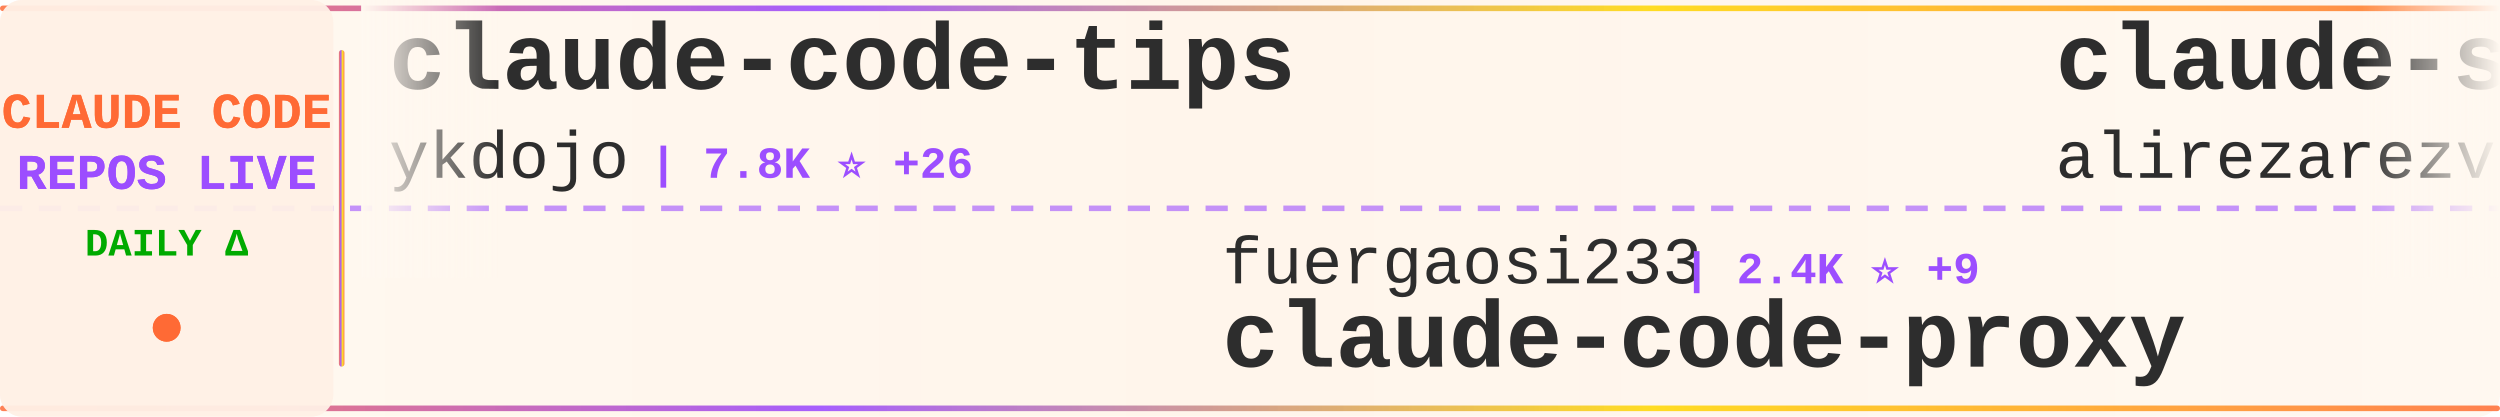
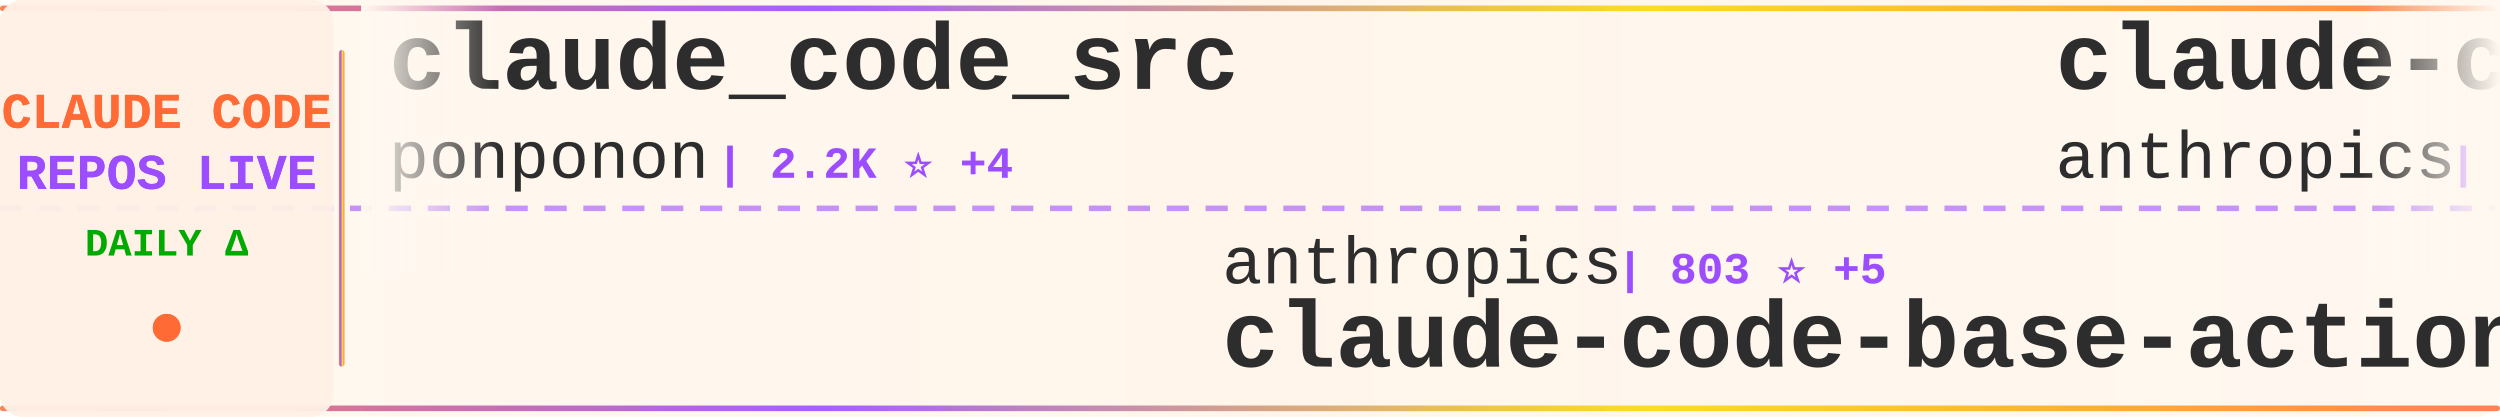
<svg xmlns="http://www.w3.org/2000/svg" width="900" height="150">
  <defs>
    <linearGradient id="tickerBg" x1="0%" y1="0%" x2="100%" y2="0%">
      <stop offset="0%" style="stop-color:#fff8f0;stop-opacity:0.98" />
      <stop offset="50%" style="stop-color:#fff5eb;stop-opacity:1" />
      <stop offset="100%" style="stop-color:#fff8f0;stop-opacity:0.98" />
    </linearGradient>
    <linearGradient id="borderGrad" x1="0%" y1="0%" x2="100%" y2="0%">
      <stop offset="0%" style="stop-color:#FF6B35;stop-opacity:0.85">
        <animate attributeName="stop-opacity" values="0.85;1;0.85" dur="2s" repeatCount="indefinite" />
      </stop>
      <stop offset="33%" style="stop-color:#9C4EFF;stop-opacity:0.9">
        <animate attributeName="stop-opacity" values="0.9;1;0.9" dur="2.2s" repeatCount="indefinite" />
      </stop>
      <stop offset="66%" style="stop-color:#FFD700;stop-opacity:0.85">
        <animate attributeName="stop-opacity" values="0.85;1;0.85" dur="1.8s" repeatCount="indefinite" />
      </stop>
      <stop offset="100%" style="stop-color:#FF6B35;stop-opacity:0.85">
        <animate attributeName="stop-opacity" values="0.85;1;0.85" dur="2s" repeatCount="indefinite" />
      </stop>
    </linearGradient>
    <filter id="textGlow">
      <feGaussianBlur stdDeviation="0.15" result="coloredBlur" />
      <feMerge>
        <feMergeNode in="coloredBlur" />
        <feMergeNode in="SourceGraphic" />
      </feMerge>
    </filter>
    <filter id="metricGlow">
      <feGaussianBlur stdDeviation="0.2" result="coloredBlur" />
      <feMerge>
        <feMergeNode in="coloredBlur" />
        <feMergeNode in="SourceGraphic" />
      </feMerge>
    </filter>
    <linearGradient id="leftFade" x1="0%" y1="0%" x2="100%" y2="0%">
      <stop offset="0%" style="stop-color:#fff8f0;stop-opacity:1" />
      <stop offset="100%" style="stop-color:#fff8f0;stop-opacity:0" />
    </linearGradient>
    <linearGradient id="rightFade" x1="0%" y1="0%" x2="100%" y2="0%">
      <stop offset="0%" style="stop-color:#fff8f0;stop-opacity:0" />
      <stop offset="100%" style="stop-color:#fff8f0;stop-opacity:1" />
    </linearGradient>
  </defs>
  <rect width="900" height="150" fill="url(#tickerBg)" rx="8" />
  <rect x="0" y="2" width="900" height="2" fill="url(#borderGrad)" rx="1" />
  <rect x="0" y="146" width="900" height="2" fill="url(#borderGrad)" rx="1" />
  <line x1="0" y1="75" x2="900" y2="75" stroke="#9C4EFF" stroke-width="2" stroke-dasharray="8 6" opacity="0.6" />
  <rect x="0" y="0" width="120" height="150" fill="#fff0e6" opacity="0.95" rx="8" />
  <text x="60" y="46" font-family="'Courier New', monospace" font-size="18" font-weight="bold" fill="#FF6B35" text-anchor="middle" filter="url(#textGlow)">
    CLAUDE CODE
  </text>
  <text x="60" y="68" font-family="'Courier New', monospace" font-size="18" font-weight="bold" fill="#9C4EFF" text-anchor="middle" filter="url(#textGlow)">
    REPOS LIVE
  </text>
  <text x="60" y="92" font-family="'Courier New', monospace" font-size="14" font-weight="bold" fill="#00aa00" text-anchor="middle">
    DAILY Δ
  </text>
  <circle cx="60" cy="118" r="5" fill="#FF6B35" filter="url(#metricGlow)">
    <animate attributeName="r" values="4;6;4" dur="1.5s" repeatCount="indefinite" />
    <animate attributeName="opacity" values="0.6;1;0.6" dur="1.5s" repeatCount="indefinite" />
  </circle>
  <rect x="122" y="18" width="2" height="114" fill="url(#borderGrad)" rx="1" />
  <clipPath id="tickerClip">
    <rect x="130" y="0" width="770" height="150" />
  </clipPath>
  <g clip-path="url(#tickerClip)">
    <g id="tickerItems">
      <animateTransform attributeName="transform" attributeType="XML" type="translate" from="0 0" to="-3000 0" dur="54s" repeatCount="indefinite" />
      <g transform="translate(0, 0)">
-         <text x="140" y="32" font-family="'Courier New', monospace" font-size="34" font-weight="bold" fill="#2d2d2d">claude-code-tips</text>
-         <text x="140" y="64" font-family="'Courier New', monospace" font-size="24" font-weight="normal" fill="#2d2d2d" opacity="1.0">ykdojo</text>
-         <text x="234" y="64" font-family="'Courier New', monospace" font-size="16" font-weight="bold" fill="#9C4EFF"> | 7.8K ⭐ +26</text>
+         <text x="140" y="32" font-family="'Courier New', monospace" font-size="34" font-weight="bold" fill="#2d2d2d">claude_code_src</text>
+         <text x="140" y="64" font-family="'Courier New', monospace" font-size="24" font-weight="normal" fill="#2d2d2d" opacity="1.0">ponponon</text>
+         <text x="258" y="64" font-family="'Courier New', monospace" font-size="16" font-weight="bold" fill="#9C4EFF"> | 2.2K ⭐ +4</text>
      </g>
      <g transform="translate(300, 0)">
-         <text x="140" y="102" font-family="'Courier New', monospace" font-size="24" font-weight="normal" fill="#2d2d2d" opacity="1.0">fuergaosi233</text>
-         <text x="306" y="102" font-family="'Courier New', monospace" font-size="16" font-weight="bold" fill="#9C4EFF"> | 2.4K ⭐ +9</text>
-         <text x="140" y="132" font-family="'Courier New', monospace" font-size="34" font-weight="bold" fill="#2d2d2d">claude-code-proxy</text>
+         <text x="140" y="102" font-family="'Courier New', monospace" font-size="24" font-weight="normal" fill="#2d2d2d" opacity="1.0">anthropics</text>
+         <text x="282" y="102" font-family="'Courier New', monospace" font-size="16" font-weight="bold" fill="#9C4EFF"> | 803 ⭐ +5</text>
+         <text x="140" y="132" font-family="'Courier New', monospace" font-size="34" font-weight="bold" fill="#2d2d2d">claude-code-base-action</text>
      </g>
      <g transform="translate(600, 0)">
-         <text x="140" y="32" font-family="'Courier New', monospace" font-size="34" font-weight="bold" fill="#2d2d2d">claude-skills</text>
-         <text x="140" y="64" font-family="'Courier New', monospace" font-size="24" font-weight="normal" fill="#2d2d2d" opacity="1.0">alirezarezvani</text>
-         <text x="330" y="64" font-family="'Courier New', monospace" font-size="16" font-weight="bold" fill="#9C4EFF"> | 11.6K ⭐ +152</text>
+         <text x="140" y="32" font-family="'Courier New', monospace" font-size="34" font-weight="bold" fill="#2d2d2d">claude-code-action</text>
+         <text x="140" y="64" font-family="'Courier New', monospace" font-size="24" font-weight="normal" fill="#2d2d2d" opacity="1.0">anthropics</text>
+         <text x="282" y="64" font-family="'Courier New', monospace" font-size="16" font-weight="bold" fill="#9C4EFF"> | 7.1K ⭐ +22</text>
      </g>
      <g transform="translate(900, 0)">
-         <text x="140" y="102" font-family="'Courier New', monospace" font-size="24" font-weight="normal" fill="#2d2d2d" opacity="1.0">ghuntley</text>
-         <text x="258" y="102" font-family="'Courier New', monospace" font-size="16" font-weight="bold" fill="#9C4EFF"> | 972 ⭐</text>
-         <text x="140" y="132" font-family="'Courier New', monospace" font-size="34" font-weight="bold" fill="#2d2d2d">claude-code-source-code-...</text>
+         <text x="140" y="102" font-family="'Courier New', monospace" font-size="24" font-weight="normal" fill="#2d2d2d" opacity="1.0">LING71671</text>
+         <text x="270" y="102" font-family="'Courier New', monospace" font-size="16" font-weight="bold" fill="#9C4EFF"> | 750 ⭐ +1</text>
+         <text x="140" y="132" font-family="'Courier New', monospace" font-size="34" font-weight="bold" fill="#2d2d2d">Open-ClaudeCode</text>
      </g>
      <g transform="translate(1200, 0)">
-         <text x="140" y="32" font-family="'Courier New', monospace" font-size="34" font-weight="bold" fill="#2d2d2d">claude-code-from-scratch</text>
-         <text x="140" y="64" font-family="'Courier New', monospace" font-size="24" font-weight="normal" fill="#2d2d2d" opacity="1.0">Windy3f3f3f3f</text>
-         <text x="318" y="64" font-family="'Courier New', monospace" font-size="16" font-weight="bold" fill="#9C4EFF"> | 947 ⭐ +11</text>
+         <text x="140" y="32" font-family="'Courier New', monospace" font-size="34" font-weight="bold" fill="#2d2d2d">edmunds-claude-code</text>
+         <text x="140" y="64" font-family="'Courier New', monospace" font-size="24" font-weight="normal" fill="#2d2d2d" opacity="1.0">edmund-io</text>
+         <text x="270" y="64" font-family="'Courier New', monospace" font-size="16" font-weight="bold" fill="#9C4EFF"> | 1.4K ⭐ +3</text>
      </g>
      <g transform="translate(1500, 0)">
-         <text x="140" y="102" font-family="'Courier New', monospace" font-size="24" font-weight="normal" fill="#2d2d2d" opacity="1.0">wshobson</text>
-         <text x="258" y="102" font-family="'Courier New', monospace" font-size="16" font-weight="bold" fill="#9C4EFF"> | 33.8K ⭐ +62</text>
-         <text x="140" y="132" font-family="'Courier New', monospace" font-size="34" font-weight="bold" fill="#2d2d2d">agents</text>
+         <text x="140" y="102" font-family="'Courier New', monospace" font-size="24" font-weight="normal" fill="#2d2d2d" opacity="1.0">Windy3f3f3f3f</text>
+         <text x="318" y="102" font-family="'Courier New', monospace" font-size="16" font-weight="bold" fill="#9C4EFF"> | 948 ⭐ +10</text>
+         <text x="140" y="132" font-family="'Courier New', monospace" font-size="34" font-weight="bold" fill="#2d2d2d">claude-code-from-scratch</text>
      </g>
      <g transform="translate(1800, 0)">
-         <text x="140" y="32" font-family="'Courier New', monospace" font-size="34" font-weight="bold" fill="#2d2d2d">claude-howto</text>
-         <text x="140" y="64" font-family="'Courier New', monospace" font-size="24" font-weight="normal" fill="#2d2d2d" opacity="1.0">luongnv89</text>
-         <text x="270" y="64" font-family="'Courier New', monospace" font-size="16" font-weight="bold" fill="#9C4EFF"> | 27.4K ⭐ +195</text>
+         <text x="140" y="32" font-family="'Courier New', monospace" font-size="34" font-weight="bold" fill="#2d2d2d">Claude-Code-x-OpenClaw-G...</text>
+         <text x="140" y="64" font-family="'Courier New', monospace" font-size="24" font-weight="normal" fill="#2d2d2d" opacity="1.0">KimYx0207</text>
+         <text x="270" y="64" font-family="'Courier New', monospace" font-size="16" font-weight="bold" fill="#9C4EFF"> | 3.4K ⭐ +20</text>
      </g>
      <g transform="translate(2100, 0)">
-         <text x="140" y="102" font-family="'Courier New', monospace" font-size="24" font-weight="normal" fill="#2d2d2d" opacity="1.0">garrytan</text>
-         <text x="258" y="102" font-family="'Courier New', monospace" font-size="16" font-weight="bold" fill="#9C4EFF"> | 75.2K ⭐ +949</text>
-         <text x="140" y="132" font-family="'Courier New', monospace" font-size="34" font-weight="bold" fill="#2d2d2d">gstack</text>
+         <text x="140" y="102" font-family="'Courier New', monospace" font-size="24" font-weight="normal" fill="#2d2d2d" opacity="1.0">hangsman</text>
+         <text x="258" y="102" font-family="'Courier New', monospace" font-size="16" font-weight="bold" fill="#9C4EFF"> | 753 ⭐</text>
+         <text x="140" y="132" font-family="'Courier New', monospace" font-size="34" font-weight="bold" fill="#2d2d2d">claude-code-source</text>
      </g>
      <g transform="translate(2400, 0)">
-         <text x="140" y="32" font-family="'Courier New', monospace" font-size="34" font-weight="bold" fill="#2d2d2d">claude-code-showcase</text>
-         <text x="140" y="64" font-family="'Courier New', monospace" font-size="24" font-weight="normal" fill="#2d2d2d" opacity="1.0">ChrisWiles</text>
-         <text x="282" y="64" font-family="'Courier New', monospace" font-size="16" font-weight="bold" fill="#9C4EFF"> | 5.8K ⭐ +2</text>
+         <text x="140" y="32" font-family="'Courier New', monospace" font-size="34" font-weight="bold" fill="#2d2d2d">claude-code-guide</text>
+         <text x="140" y="64" font-family="'Courier New', monospace" font-size="24" font-weight="normal" fill="#2d2d2d" opacity="1.0">zebbern</text>
+         <text x="246" y="64" font-family="'Courier New', monospace" font-size="16" font-weight="bold" fill="#9C4EFF"> | 4.0K ⭐ +4</text>
      </g>
      <g transform="translate(2700, 0)">
-         <text x="140" y="102" font-family="'Courier New', monospace" font-size="24" font-weight="normal" fill="#2d2d2d" opacity="1.0">slopus</text>
-         <text x="234" y="102" font-family="'Courier New', monospace" font-size="16" font-weight="bold" fill="#9C4EFF"> | 18.6K ⭐ +82</text>
-         <text x="140" y="132" font-family="'Courier New', monospace" font-size="34" font-weight="bold" fill="#2d2d2d">happy</text>
+         <text x="140" y="102" font-family="'Courier New', monospace" font-size="24" font-weight="normal" fill="#2d2d2d" opacity="1.0">huangserva</text>
+         <text x="282" y="102" font-family="'Courier New', monospace" font-size="16" font-weight="bold" fill="#9C4EFF"> | 553 ⭐ +1</text>
+         <text x="140" y="132" font-family="'Courier New', monospace" font-size="34" font-weight="bold" fill="#2d2d2d">claude-code-cli</text>
      </g>
      <g transform="translate(3000, 0)">
-         <text x="140" y="32" font-family="'Courier New', monospace" font-size="34" font-weight="bold" fill="#2d2d2d">claude-code-tips</text>
-         <text x="140" y="64" font-family="'Courier New', monospace" font-size="24" font-weight="normal" fill="#2d2d2d" opacity="1.0">ykdojo</text>
-         <text x="234" y="64" font-family="'Courier New', monospace" font-size="16" font-weight="bold" fill="#9C4EFF"> | 7.8K ⭐ +26</text>
+         <text x="140" y="32" font-family="'Courier New', monospace" font-size="34" font-weight="bold" fill="#2d2d2d">claude_code_src</text>
+         <text x="140" y="64" font-family="'Courier New', monospace" font-size="24" font-weight="normal" fill="#2d2d2d" opacity="1.0">ponponon</text>
+         <text x="258" y="64" font-family="'Courier New', monospace" font-size="16" font-weight="bold" fill="#9C4EFF"> | 2.2K ⭐ +4</text>
      </g>
      <g transform="translate(3300, 0)">
-         <text x="140" y="102" font-family="'Courier New', monospace" font-size="24" font-weight="normal" fill="#2d2d2d" opacity="1.0">fuergaosi233</text>
-         <text x="306" y="102" font-family="'Courier New', monospace" font-size="16" font-weight="bold" fill="#9C4EFF"> | 2.4K ⭐ +9</text>
-         <text x="140" y="132" font-family="'Courier New', monospace" font-size="34" font-weight="bold" fill="#2d2d2d">claude-code-proxy</text>
+         <text x="140" y="102" font-family="'Courier New', monospace" font-size="24" font-weight="normal" fill="#2d2d2d" opacity="1.0">anthropics</text>
+         <text x="282" y="102" font-family="'Courier New', monospace" font-size="16" font-weight="bold" fill="#9C4EFF"> | 803 ⭐ +5</text>
+         <text x="140" y="132" font-family="'Courier New', monospace" font-size="34" font-weight="bold" fill="#2d2d2d">claude-code-base-action</text>
      </g>
      <g transform="translate(3600, 0)">
-         <text x="140" y="32" font-family="'Courier New', monospace" font-size="34" font-weight="bold" fill="#2d2d2d">claude-skills</text>
-         <text x="140" y="64" font-family="'Courier New', monospace" font-size="24" font-weight="normal" fill="#2d2d2d" opacity="1.0">alirezarezvani</text>
-         <text x="330" y="64" font-family="'Courier New', monospace" font-size="16" font-weight="bold" fill="#9C4EFF"> | 11.6K ⭐ +152</text>
+         <text x="140" y="32" font-family="'Courier New', monospace" font-size="34" font-weight="bold" fill="#2d2d2d">claude-code-action</text>
+         <text x="140" y="64" font-family="'Courier New', monospace" font-size="24" font-weight="normal" fill="#2d2d2d" opacity="1.0">anthropics</text>
+         <text x="282" y="64" font-family="'Courier New', monospace" font-size="16" font-weight="bold" fill="#9C4EFF"> | 7.1K ⭐ +22</text>
      </g>
      <g transform="translate(3900, 0)">
-         <text x="140" y="102" font-family="'Courier New', monospace" font-size="24" font-weight="normal" fill="#2d2d2d" opacity="1.0">ghuntley</text>
-         <text x="258" y="102" font-family="'Courier New', monospace" font-size="16" font-weight="bold" fill="#9C4EFF"> | 972 ⭐</text>
-         <text x="140" y="132" font-family="'Courier New', monospace" font-size="34" font-weight="bold" fill="#2d2d2d">claude-code-source-code-...</text>
+         <text x="140" y="102" font-family="'Courier New', monospace" font-size="24" font-weight="normal" fill="#2d2d2d" opacity="1.0">LING71671</text>
+         <text x="270" y="102" font-family="'Courier New', monospace" font-size="16" font-weight="bold" fill="#9C4EFF"> | 750 ⭐ +1</text>
+         <text x="140" y="132" font-family="'Courier New', monospace" font-size="34" font-weight="bold" fill="#2d2d2d">Open-ClaudeCode</text>
      </g>
    </g>
  </g>
  <rect x="130" y="0" width="50" height="100" fill="url(#leftFade)" />
  <rect x="850" y="0" width="50" height="100" fill="url(#rightFade)" />
</svg>
